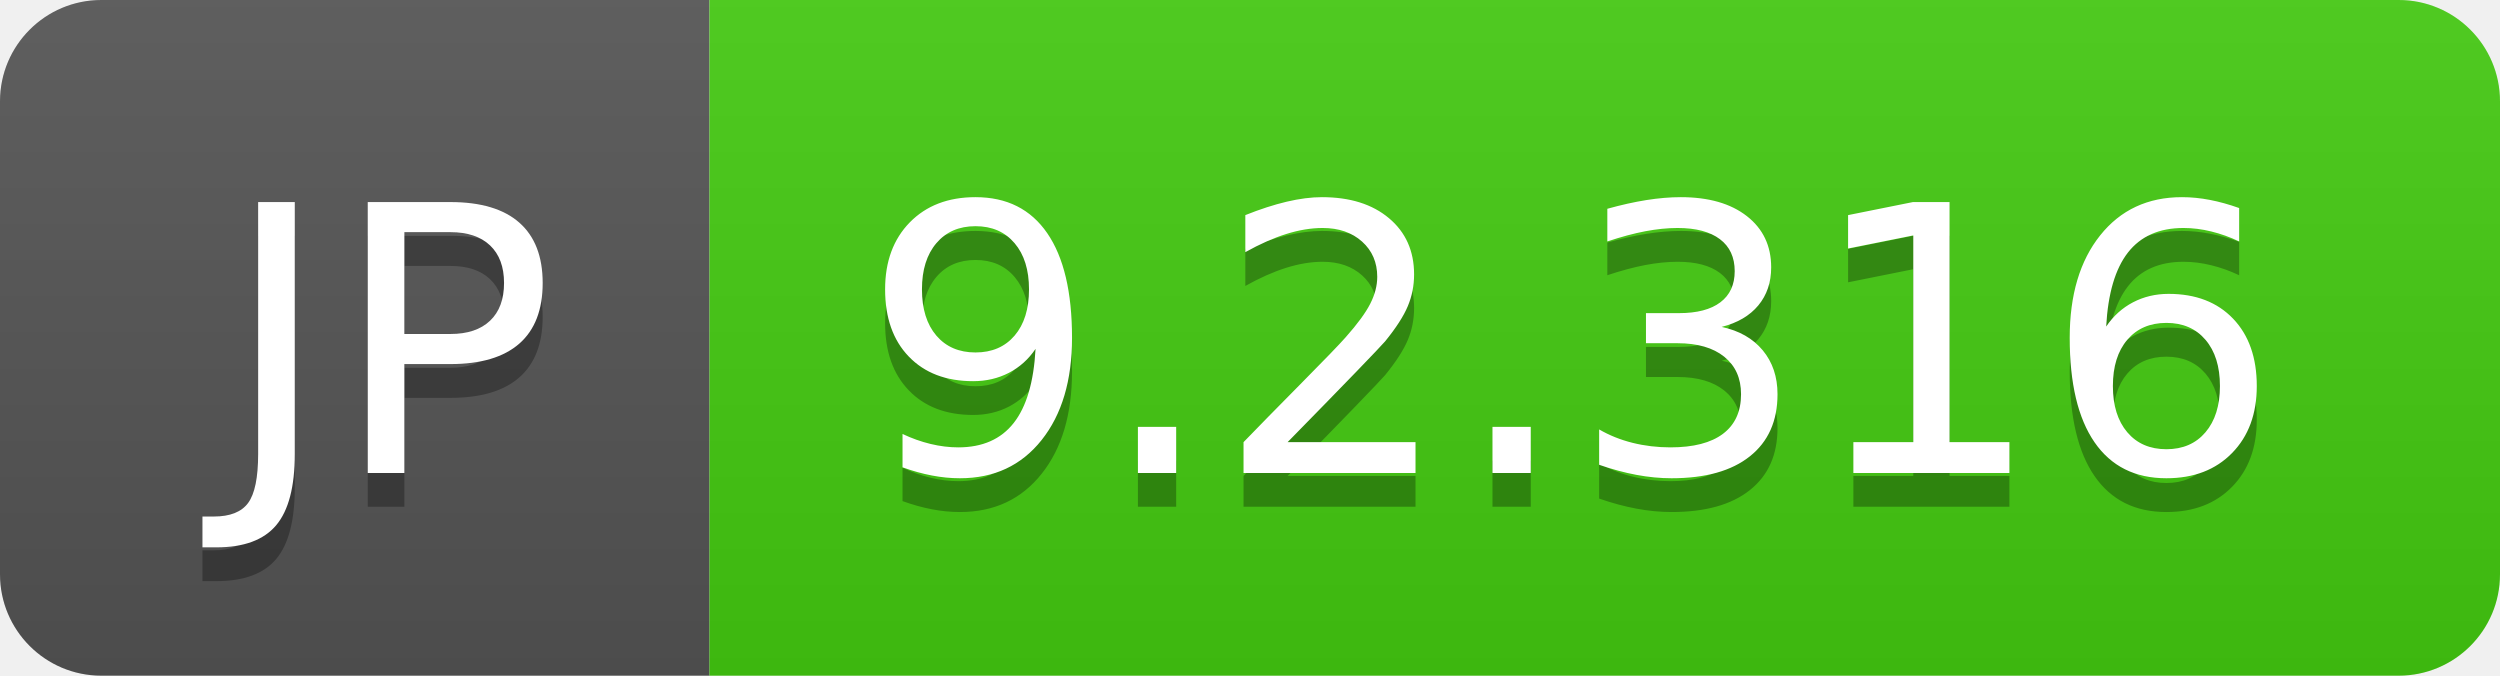
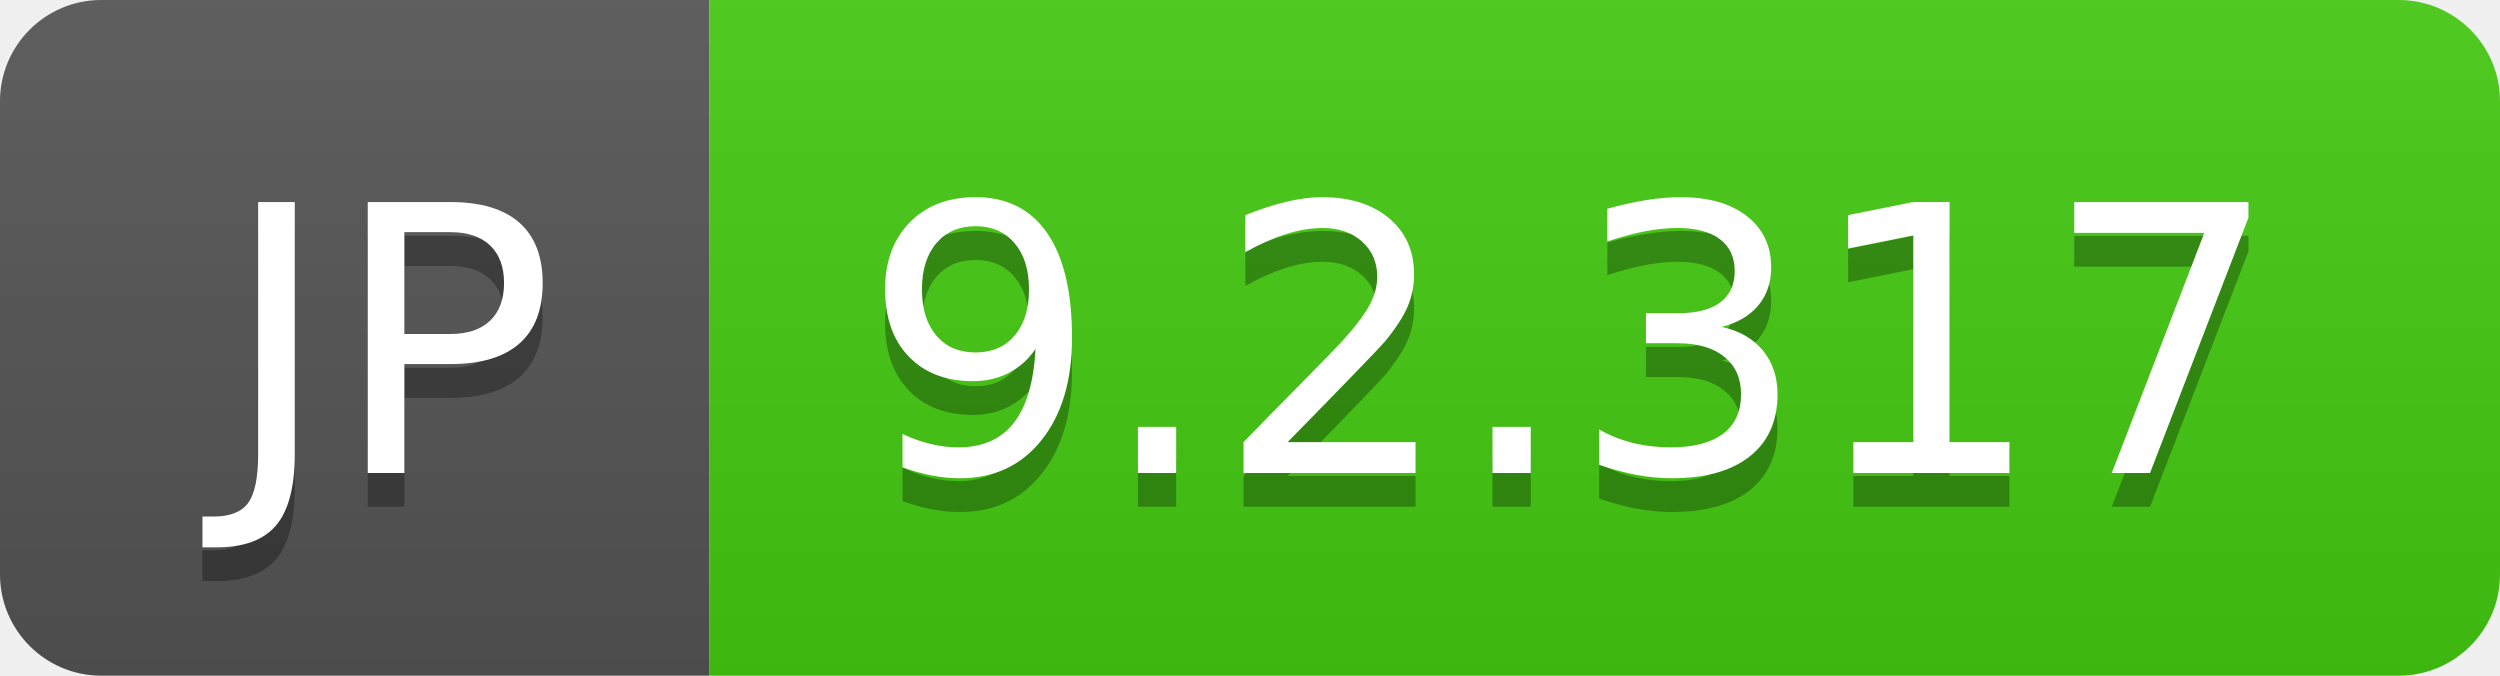
- <svg xmlns="http://www.w3.org/2000/svg" width="74" height="20" role="img" aria-label="JP: 9.2.316">
+ <svg xmlns="http://www.w3.org/2000/svg" width="74" height="20" role="img" aria-label="JP: 9.2.317">
  <linearGradient id="s" x2="0" y2="100%">
    <stop offset="0" stop-color="#bbb" stop-opacity=".1" />
    <stop offset="1" stop-opacity=".1" />
  </linearGradient>
  <clipPath id="r">
    <rect width="74" height="20" rx="3" fill="#fff" />
  </clipPath>
  <g clip-path="url(#r)">
    <rect width="21" height="20" fill="#555" />
    <rect x="21" width="53" height="20" fill="#4c1" />
    <rect width="74" height="20" fill="url(#s)" />
  </g>
  <g fill="#fff" text-anchor="middle" font-family="Verdana,Geneva,DejaVu Sans,sans-serif" text-rendering="geometricPrecision" font-size="110">
    <text aria-hidden="true" x="115" y="150" fill="#010101" fill-opacity=".3" transform="scale(.1)" textLength="110">JP</text>
    <text x="115" y="140" transform="scale(.1)" fill="#fff" textLength="110">JP</text>
-     <text aria-hidden="true" x="465" y="150" fill="#010101" fill-opacity=".3" transform="scale(.1)" textLength="430">9.2.316</text>
-     <text x="465" y="140" transform="scale(.1)" fill="#fff" textLength="430">9.2.316</text>
+     <text aria-hidden="true" x="465" y="150" fill="#010101" fill-opacity=".3" transform="scale(.1)" textLength="430">9.2.317</text>
+     <text x="465" y="140" transform="scale(.1)" fill="#fff" textLength="430">9.2.317</text>
  </g>
</svg>
